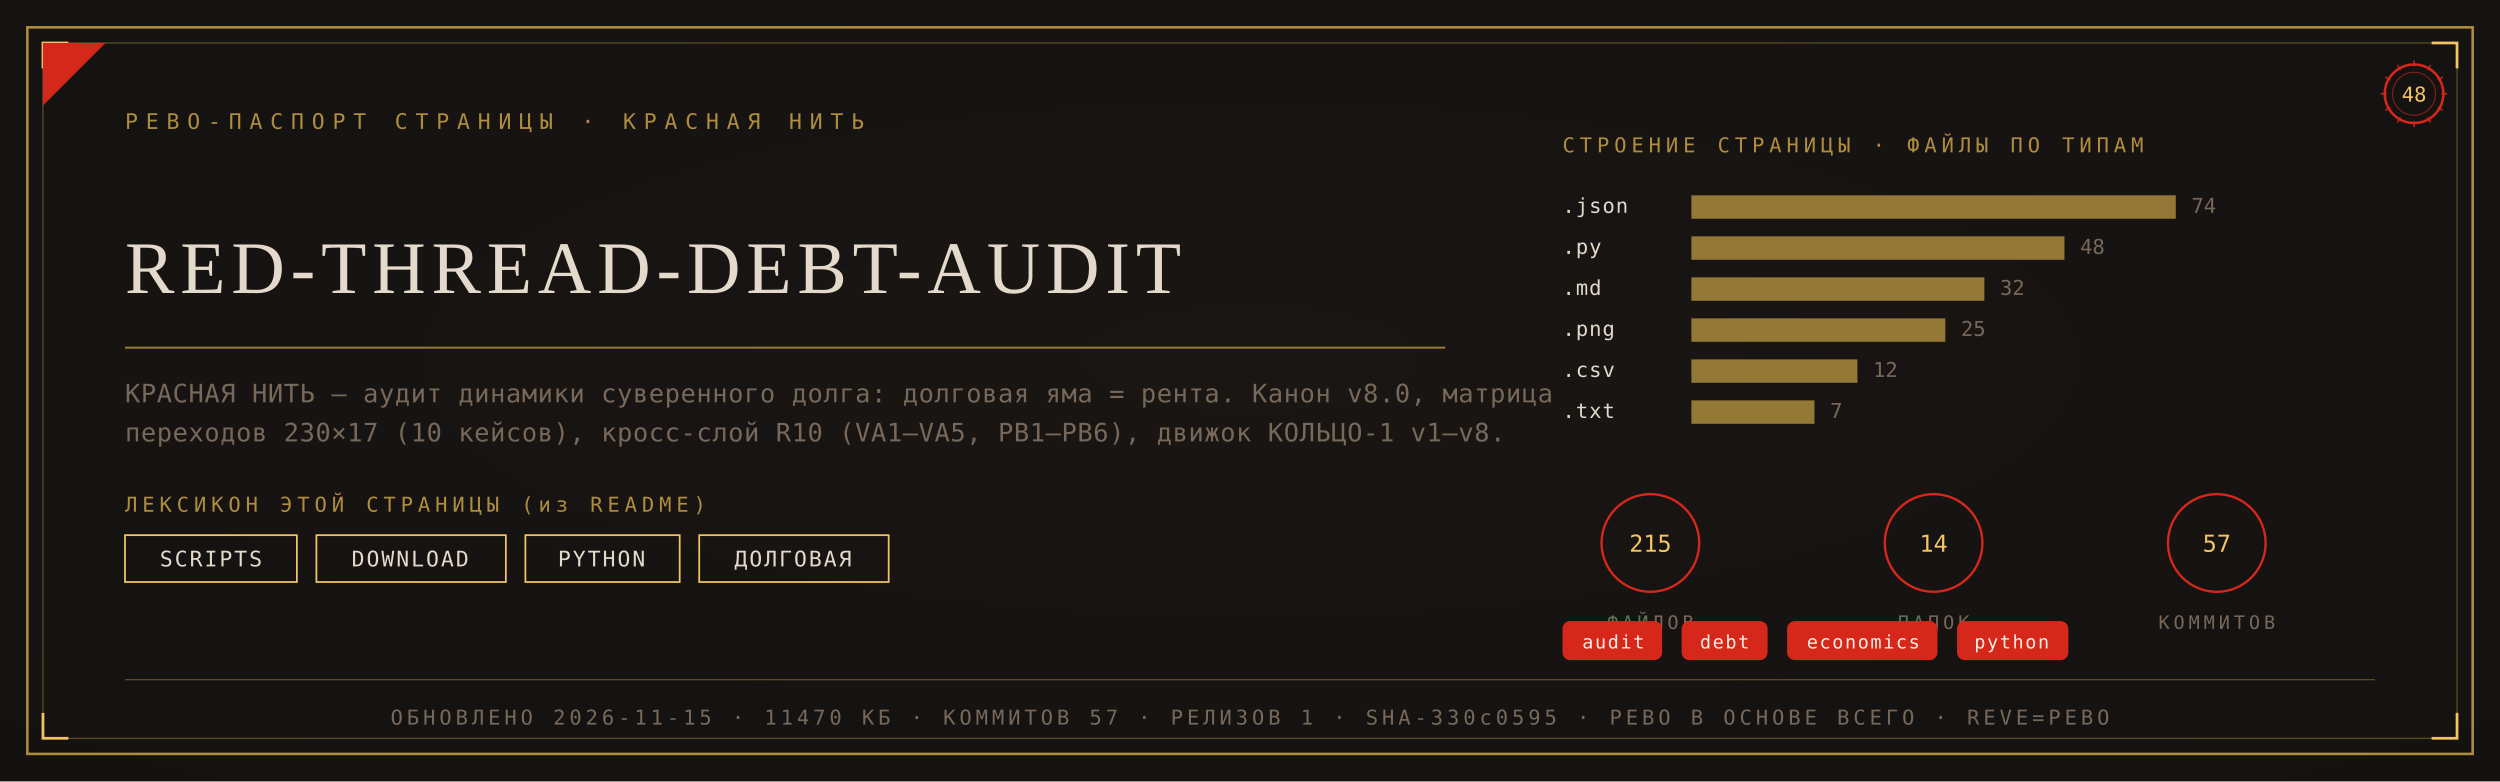
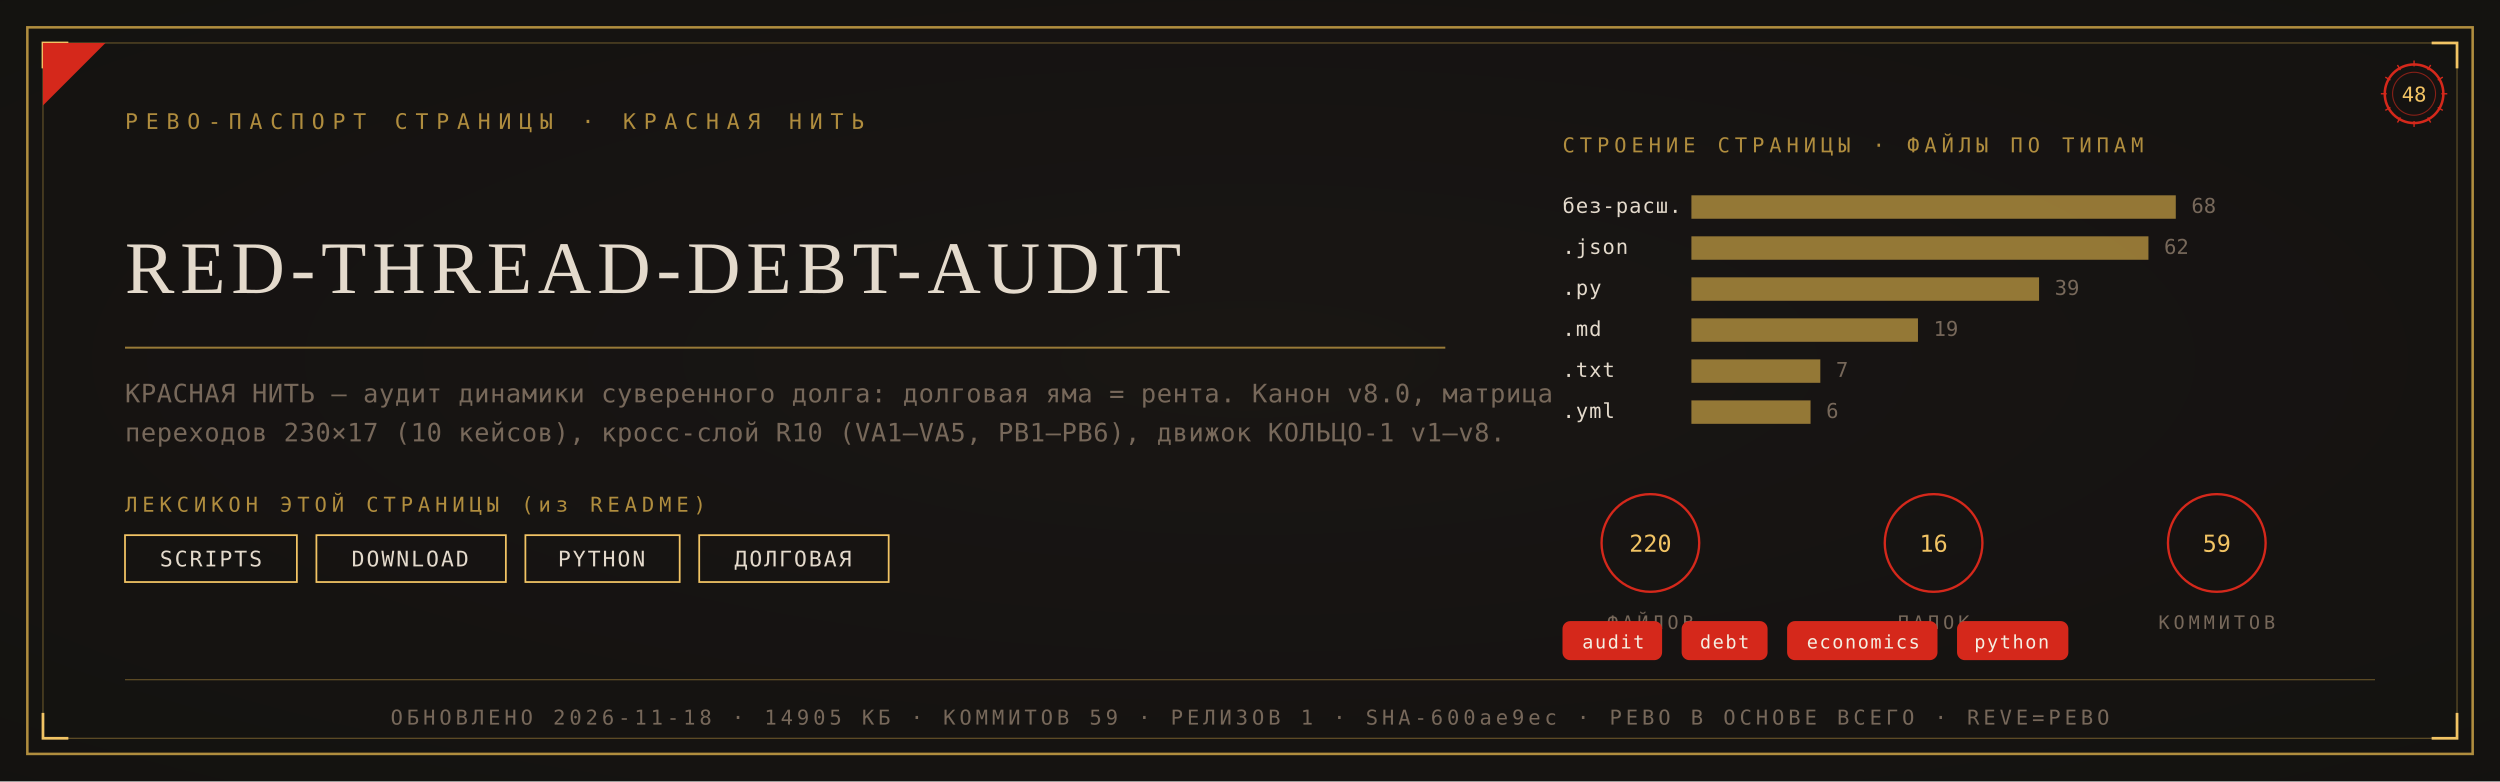
<svg xmlns="http://www.w3.org/2000/svg" viewBox="0 0 1280 400" width="1280" height="400">
  <defs>
    <radialGradient id="rp48" cx="0.5" cy="0.46" r="1.05">
      <stop offset="0" stop-color="#1A1714" />
      <stop offset="1" stop-color="#12100E" />
    </radialGradient>
  </defs>
  <rect width="1280" height="400" fill="#12100E" />
  <rect width="1280" height="400" fill="url(#rp48)" opacity="0.92" />
  <rect x="14" y="14" width="1252" height="372" fill="none" stroke="#B08D3E" stroke-width="1.3" />
  <rect x="22" y="22" width="1236" height="356" fill="none" stroke="#B08D3E" stroke-width="0.55" opacity="0.55" />
  <path d="M 22 35 L 22 22 L 35 22" fill="none" stroke="#F2C464" stroke-width="1.4" />
  <path d="M 1258 35 L 1258 22 L 1245 22" fill="none" stroke="#F2C464" stroke-width="1.4" />
  <path d="M 22 365 L 22 378 L 35 378" fill="none" stroke="#F2C464" stroke-width="1.4" />
  <path d="M 1258 365 L 1258 378 L 1245 378" fill="none" stroke="#F2C464" stroke-width="1.4" />
  <path d="M 22 54 L 22 22 L 54 22 Z" fill="#D5281B" />
  <text x="64" y="66" font-family="'Cascadia Mono', ui-monospace, Consolas, monospace" font-size="11" fill="#B08D3E" letter-spacing="4">РЕВО-ПАСПОРТ СТРАНИЦЫ · КРАСНАЯ НИТЬ</text>
  <g transform="translate(1236,48)">
    <circle r="15" fill="none" stroke="#D5281B" stroke-width="1.3" />
    <circle r="11" fill="none" stroke="#D5281B" stroke-width="0.55" opacity="0.6" />
    <text y="4" text-anchor="middle" font-family="'Cascadia Mono', ui-monospace, Consolas, monospace" font-size="10.5" fill="#F2C464">48</text>
    <g stroke="#D5281B" stroke-width="0.7">
      <line x1="0" y1="-17" x2="0" y2="-14" transform="rotate(0)" />
      <line x1="0" y1="-17" x2="0" y2="-14" transform="rotate(30)" />
      <line x1="0" y1="-17" x2="0" y2="-14" transform="rotate(60)" />
      <line x1="0" y1="-17" x2="0" y2="-14" transform="rotate(90)" />
      <line x1="0" y1="-17" x2="0" y2="-14" transform="rotate(120)" />
      <line x1="0" y1="-17" x2="0" y2="-14" transform="rotate(150)" />
      <line x1="0" y1="-17" x2="0" y2="-14" transform="rotate(180)" />
      <line x1="0" y1="-17" x2="0" y2="-14" transform="rotate(210)" />
      <line x1="0" y1="-17" x2="0" y2="-14" transform="rotate(240)" />
      <line x1="0" y1="-17" x2="0" y2="-14" transform="rotate(270)" />
      <line x1="0" y1="-17" x2="0" y2="-14" transform="rotate(300)" />
      <line x1="0" y1="-17" x2="0" y2="-14" transform="rotate(330)" />
    </g>
  </g>
  <text x="64" y="150" font-family="Georgia, 'Times New Roman', serif" font-size="37.9" fill="#E4DACC" letter-spacing="3">RED-THREAD-DEBT-AUDIT</text>
  <line x1="64" y1="178" x2="740" y2="178" stroke="#B08D3E" stroke-width="1" opacity="0.85" />
  <text x="64" y="206" font-family="'Cascadia Mono', ui-monospace, Consolas, monospace" font-size="13" fill="#77685A" letter-spacing="0.3">КРАСНАЯ НИТЬ — аудит динамики суверенного долга: долговая яма = рента. Канон v8.0, матрица</text>
  <text x="64" y="226" font-family="'Cascadia Mono', ui-monospace, Consolas, monospace" font-size="13" fill="#77685A" letter-spacing="0.3">переходов 230×17 (10 кейсов), кросс-слой R10 (VA1–VA5, PB1–PB6), движок КОЛЬЦО-1 v1–v8.</text>
  <text x="64" y="262" font-family="'Cascadia Mono', ui-monospace, Consolas, monospace" font-size="10.5" fill="#B08D3E" letter-spacing="2.5">ЛЕКСИКОН ЭТОЙ СТРАНИЦЫ (из README)</text>
  <rect x="64" y="274" width="88" height="24" fill="none" stroke="#F2C464" stroke-width="0.9" />
  <text x="108" y="290" text-anchor="middle" font-family="'Cascadia Mono', ui-monospace, Consolas, monospace" font-size="11" fill="#E4DACC" letter-spacing="1">SCRIPTS</text>
  <rect x="162" y="274" width="97" height="24" fill="none" stroke="#F2C464" stroke-width="0.9" />
  <text x="210" y="290" text-anchor="middle" font-family="'Cascadia Mono', ui-monospace, Consolas, monospace" font-size="11" fill="#E4DACC" letter-spacing="1">DOWNLOAD</text>
  <rect x="269" y="274" width="79" height="24" fill="none" stroke="#F2C464" stroke-width="0.9" />
  <text x="308" y="290" text-anchor="middle" font-family="'Cascadia Mono', ui-monospace, Consolas, monospace" font-size="11" fill="#E4DACC" letter-spacing="1">PYTHON</text>
  <rect x="358" y="274" width="97" height="24" fill="none" stroke="#F2C464" stroke-width="0.9" />
  <text x="406" y="290" text-anchor="middle" font-family="'Cascadia Mono', ui-monospace, Consolas, monospace" font-size="11" fill="#E4DACC" letter-spacing="1">ДОЛГОВАЯ</text>
  <text x="800" y="78" font-family="'Cascadia Mono', ui-monospace, Consolas, monospace" font-size="10.5" fill="#B08D3E" letter-spacing="2.5">СТРОЕНИЕ СТРАНИЦЫ · ФАЙЛЫ ПО ТИПАМ</text>
-   <text x="800" y="109" font-family="'Cascadia Mono', ui-monospace, Consolas, monospace" font-size="10.5" fill="#E4DACC" letter-spacing="0.5">.json</text>
+   <text x="800" y="109" font-family="'Cascadia Mono', ui-monospace, Consolas, monospace" font-size="10.5" fill="#E4DACC" letter-spacing="0.5">без-расш.</text>
  <rect x="866" y="100" width="248" height="12" fill="#B08D3E" opacity="0.82" />
-   <text x="1122" y="109" font-family="'Cascadia Mono', ui-monospace, Consolas, monospace" font-size="10.5" fill="#77685A">74</text>
-   <text x="800" y="130" font-family="'Cascadia Mono', ui-monospace, Consolas, monospace" font-size="10.5" fill="#E4DACC" letter-spacing="0.5">.py</text>
-   <rect x="866" y="121" width="191" height="12" fill="#B08D3E" opacity="0.82" />
-   <text x="1065" y="130" font-family="'Cascadia Mono', ui-monospace, Consolas, monospace" font-size="10.5" fill="#77685A">48</text>
-   <text x="800" y="151" font-family="'Cascadia Mono', ui-monospace, Consolas, monospace" font-size="10.5" fill="#E4DACC" letter-spacing="0.5">.md</text>
-   <rect x="866" y="142" width="150" height="12" fill="#B08D3E" opacity="0.82" />
-   <text x="1024" y="151" font-family="'Cascadia Mono', ui-monospace, Consolas, monospace" font-size="10.5" fill="#77685A">32</text>
-   <text x="800" y="172" font-family="'Cascadia Mono', ui-monospace, Consolas, monospace" font-size="10.5" fill="#E4DACC" letter-spacing="0.5">.png</text>
-   <rect x="866" y="163" width="130" height="12" fill="#B08D3E" opacity="0.82" />
-   <text x="1004" y="172" font-family="'Cascadia Mono', ui-monospace, Consolas, monospace" font-size="10.5" fill="#77685A">25</text>
-   <text x="800" y="193" font-family="'Cascadia Mono', ui-monospace, Consolas, monospace" font-size="10.5" fill="#E4DACC" letter-spacing="0.5">.csv</text>
-   <rect x="866" y="184" width="85" height="12" fill="#B08D3E" opacity="0.82" />
-   <text x="959" y="193" font-family="'Cascadia Mono', ui-monospace, Consolas, monospace" font-size="10.5" fill="#77685A">12</text>
-   <text x="800" y="214" font-family="'Cascadia Mono', ui-monospace, Consolas, monospace" font-size="10.5" fill="#E4DACC" letter-spacing="0.5">.txt</text>
-   <rect x="866" y="205" width="63" height="12" fill="#B08D3E" opacity="0.82" />
-   <text x="937" y="214" font-family="'Cascadia Mono', ui-monospace, Consolas, monospace" font-size="10.5" fill="#77685A">7</text>
+   <text x="1122" y="109" font-family="'Cascadia Mono', ui-monospace, Consolas, monospace" font-size="10.5" fill="#77685A">68</text>
+   <text x="800" y="130" font-family="'Cascadia Mono', ui-monospace, Consolas, monospace" font-size="10.5" fill="#E4DACC" letter-spacing="0.5">.json</text>
+   <rect x="866" y="121" width="234" height="12" fill="#B08D3E" opacity="0.82" />
+   <text x="1108" y="130" font-family="'Cascadia Mono', ui-monospace, Consolas, monospace" font-size="10.5" fill="#77685A">62</text>
+   <text x="800" y="151" font-family="'Cascadia Mono', ui-monospace, Consolas, monospace" font-size="10.5" fill="#E4DACC" letter-spacing="0.5">.py</text>
+   <rect x="866" y="142" width="178" height="12" fill="#B08D3E" opacity="0.82" />
+   <text x="1052" y="151" font-family="'Cascadia Mono', ui-monospace, Consolas, monospace" font-size="10.5" fill="#77685A">39</text>
+   <text x="800" y="172" font-family="'Cascadia Mono', ui-monospace, Consolas, monospace" font-size="10.5" fill="#E4DACC" letter-spacing="0.5">.md</text>
+   <rect x="866" y="163" width="116" height="12" fill="#B08D3E" opacity="0.82" />
+   <text x="990" y="172" font-family="'Cascadia Mono', ui-monospace, Consolas, monospace" font-size="10.5" fill="#77685A">19</text>
+   <text x="800" y="193" font-family="'Cascadia Mono', ui-monospace, Consolas, monospace" font-size="10.5" fill="#E4DACC" letter-spacing="0.5">.txt</text>
+   <rect x="866" y="184" width="66" height="12" fill="#B08D3E" opacity="0.82" />
+   <text x="940" y="193" font-family="'Cascadia Mono', ui-monospace, Consolas, monospace" font-size="10.5" fill="#77685A">7</text>
+   <text x="800" y="214" font-family="'Cascadia Mono', ui-monospace, Consolas, monospace" font-size="10.5" fill="#E4DACC" letter-spacing="0.5">.yml</text>
+   <rect x="866" y="205" width="61" height="12" fill="#B08D3E" opacity="0.82" />
+   <text x="935" y="214" font-family="'Cascadia Mono', ui-monospace, Consolas, monospace" font-size="10.5" fill="#77685A">6</text>
  <g transform="translate(845,278)">
    <circle r="25" fill="none" stroke="#D5281B" stroke-width="1.2" />
-     <text y="4.5" text-anchor="middle" font-family="'Cascadia Mono', ui-monospace, Consolas, monospace" font-size="12" fill="#F2C464">215</text>
+     <text y="4.5" text-anchor="middle" font-family="'Cascadia Mono', ui-monospace, Consolas, monospace" font-size="12" fill="#F2C464">220</text>
    <text y="44" text-anchor="middle" font-family="'Cascadia Mono', ui-monospace, Consolas, monospace" font-size="9.5" fill="#77685A" letter-spacing="2">ФАЙЛОВ</text>
  </g>
  <g transform="translate(990,278)">
    <circle r="25" fill="none" stroke="#D5281B" stroke-width="1.2" />
-     <text y="4.5" text-anchor="middle" font-family="'Cascadia Mono', ui-monospace, Consolas, monospace" font-size="12" fill="#F2C464">14</text>
+     <text y="4.5" text-anchor="middle" font-family="'Cascadia Mono', ui-monospace, Consolas, monospace" font-size="12" fill="#F2C464">16</text>
    <text y="44" text-anchor="middle" font-family="'Cascadia Mono', ui-monospace, Consolas, monospace" font-size="9.5" fill="#77685A" letter-spacing="2">ПАПОК</text>
  </g>
  <g transform="translate(1135,278)">
    <circle r="25" fill="none" stroke="#D5281B" stroke-width="1.2" />
-     <text y="4.5" text-anchor="middle" font-family="'Cascadia Mono', ui-monospace, Consolas, monospace" font-size="12" fill="#F2C464">57</text>
+     <text y="4.5" text-anchor="middle" font-family="'Cascadia Mono', ui-monospace, Consolas, monospace" font-size="12" fill="#F2C464">59</text>
    <text y="44" text-anchor="middle" font-family="'Cascadia Mono', ui-monospace, Consolas, monospace" font-size="9.5" fill="#77685A" letter-spacing="2">КОММИТОВ</text>
  </g>
  <rect x="800" y="318" rx="4" width="51" height="20" fill="#D5281B" />
  <text x="826" y="332" text-anchor="middle" font-family="'Cascadia Mono', ui-monospace, Consolas, monospace" font-size="9.5" fill="#F5EFE2" letter-spacing="0.8">audit</text>
  <rect x="861" y="318" rx="4" width="44" height="20" fill="#D5281B" />
  <text x="883" y="332" text-anchor="middle" font-family="'Cascadia Mono', ui-monospace, Consolas, monospace" font-size="9.5" fill="#F5EFE2" letter-spacing="0.8">debt</text>
  <rect x="915" y="318" rx="4" width="77" height="20" fill="#D5281B" />
  <text x="954" y="332" text-anchor="middle" font-family="'Cascadia Mono', ui-monospace, Consolas, monospace" font-size="9.5" fill="#F5EFE2" letter-spacing="0.8">economics</text>
  <rect x="1002" y="318" rx="4" width="57" height="20" fill="#D5281B" />
  <text x="1030" y="332" text-anchor="middle" font-family="'Cascadia Mono', ui-monospace, Consolas, monospace" font-size="9.5" fill="#F5EFE2" letter-spacing="0.8">python</text>
  <line x1="64" y1="348" x2="1216" y2="348" stroke="#B08D3E" stroke-width="0.6" opacity="0.5" />
-   <text x="640" y="371" text-anchor="middle" font-family="'Cascadia Mono', ui-monospace, Consolas, monospace" font-size="10.5" fill="#77685A" letter-spacing="2">ОБНОВЛЕНО 2026-11-15 · 11470 КБ · КОММИТОВ 57 · РЕЛИЗОВ 1 · SHA-330c0595 · РЕВО В ОСНОВЕ ВСЕГО · REVE=РЕВО</text>
+   <text x="640" y="371" text-anchor="middle" font-family="'Cascadia Mono', ui-monospace, Consolas, monospace" font-size="10.5" fill="#77685A" letter-spacing="2">ОБНОВЛЕНО 2026-11-18 · 14905 КБ · КОММИТОВ 59 · РЕЛИЗОВ 1 · SHA-600ae9ec · РЕВО В ОСНОВЕ ВСЕГО · REVE=РЕВО</text>
</svg>
